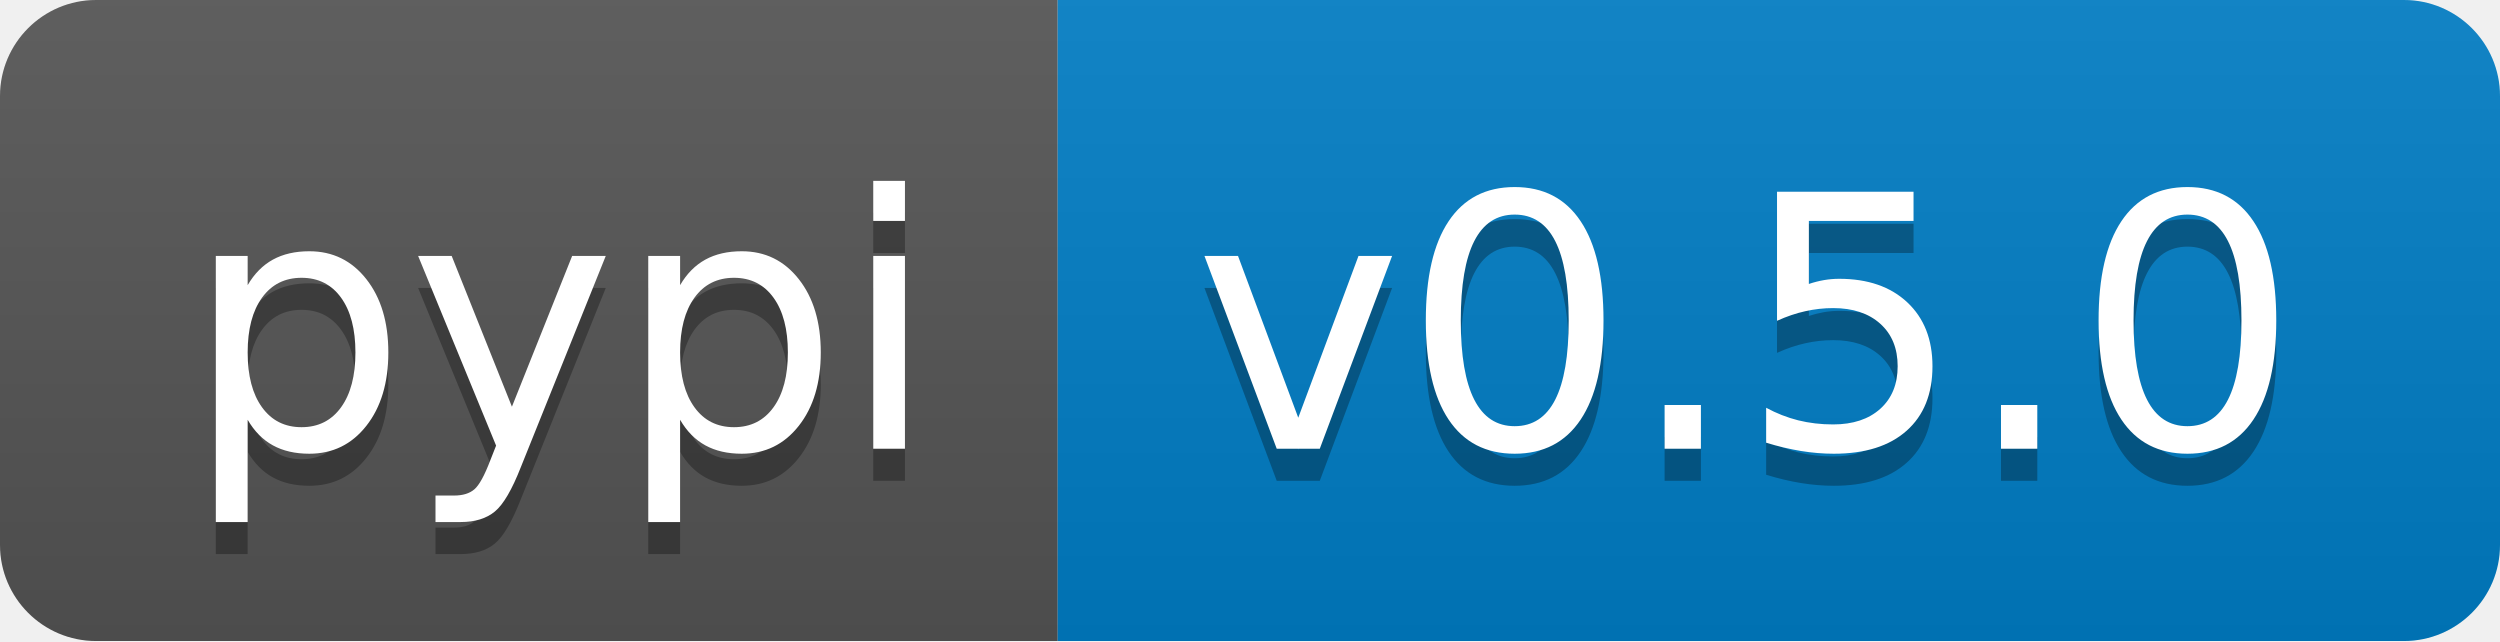
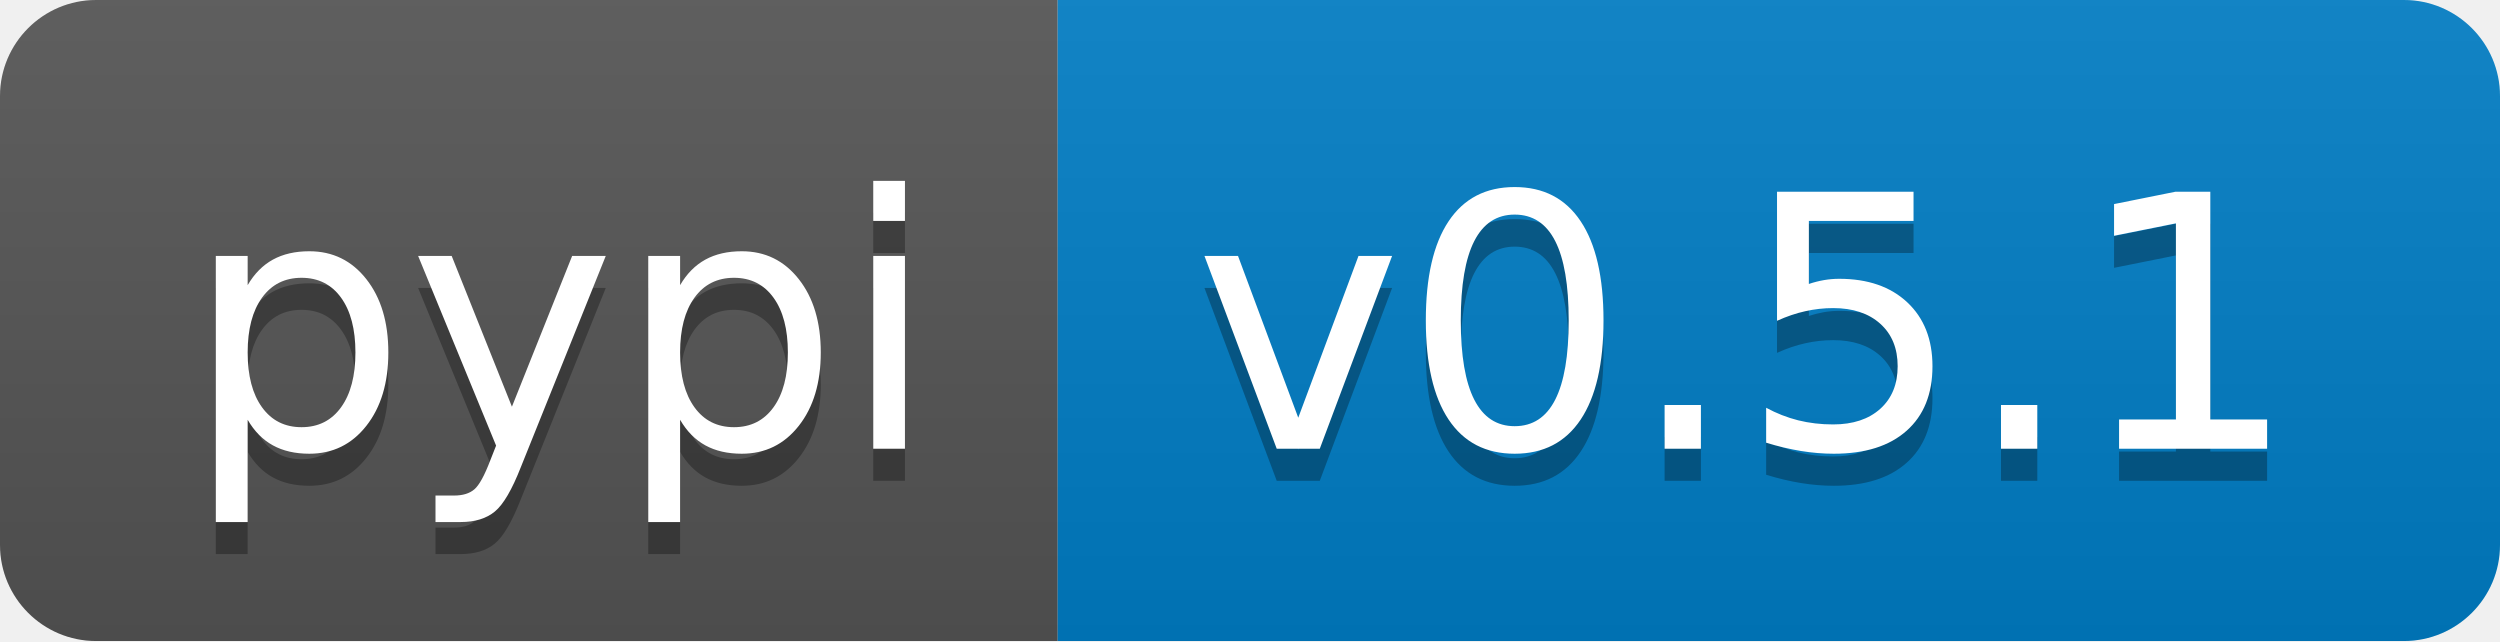
<svg xmlns="http://www.w3.org/2000/svg" width="78" height="20" role="img" aria-label="pypi: v1.4.1">
  <linearGradient id="s" x2="0" y2="100%">
    <stop offset="0" stop-color="#bbb" stop-opacity=".1" />
    <stop offset="1" stop-opacity=".1" />
  </linearGradient>
  <clipPath id="r">
    <rect width="78" height="20" rx="3" fill="#fff" />
  </clipPath>
  <g clip-path="url(#r)">
    <rect width="33" height="20" fill="#555" />
    <rect x="33" width="45" height="20" fill="#007ec6" />
    <rect width="78" height="20" fill="url(#s)" />
  </g>
  <g fill="#fff" text-anchor="middle" font-family="Verdana,Geneva,DejaVu Sans,sans-serif" text-rendering="geometricPrecision" font-size="110">
    <text aria-hidden="true" x="175" y="150" fill="#010101" fill-opacity=".3" transform="scale(.1)" textLength="230">pypi</text>
    <text x="175" y="140" transform="scale(.1)" fill="#fff" textLength="230">pypi</text>
-     <text aria-hidden="true" x="545" y="150" fill="#010101" fill-opacity=".3" transform="scale(.1)" textLength="350">v0.5.0</text>
-     <text x="545" y="140" transform="scale(.1)" fill="#fff" textLength="350">v0.5.0</text>
+     <text aria-hidden="true" x="545" y="150" fill="#010101" fill-opacity=".3" transform="scale(.1)" textLength="350">v0.5.1</text>
+     <text x="545" y="140" transform="scale(.1)" fill="#fff" textLength="350">v0.5.1</text>
  </g>
</svg>
